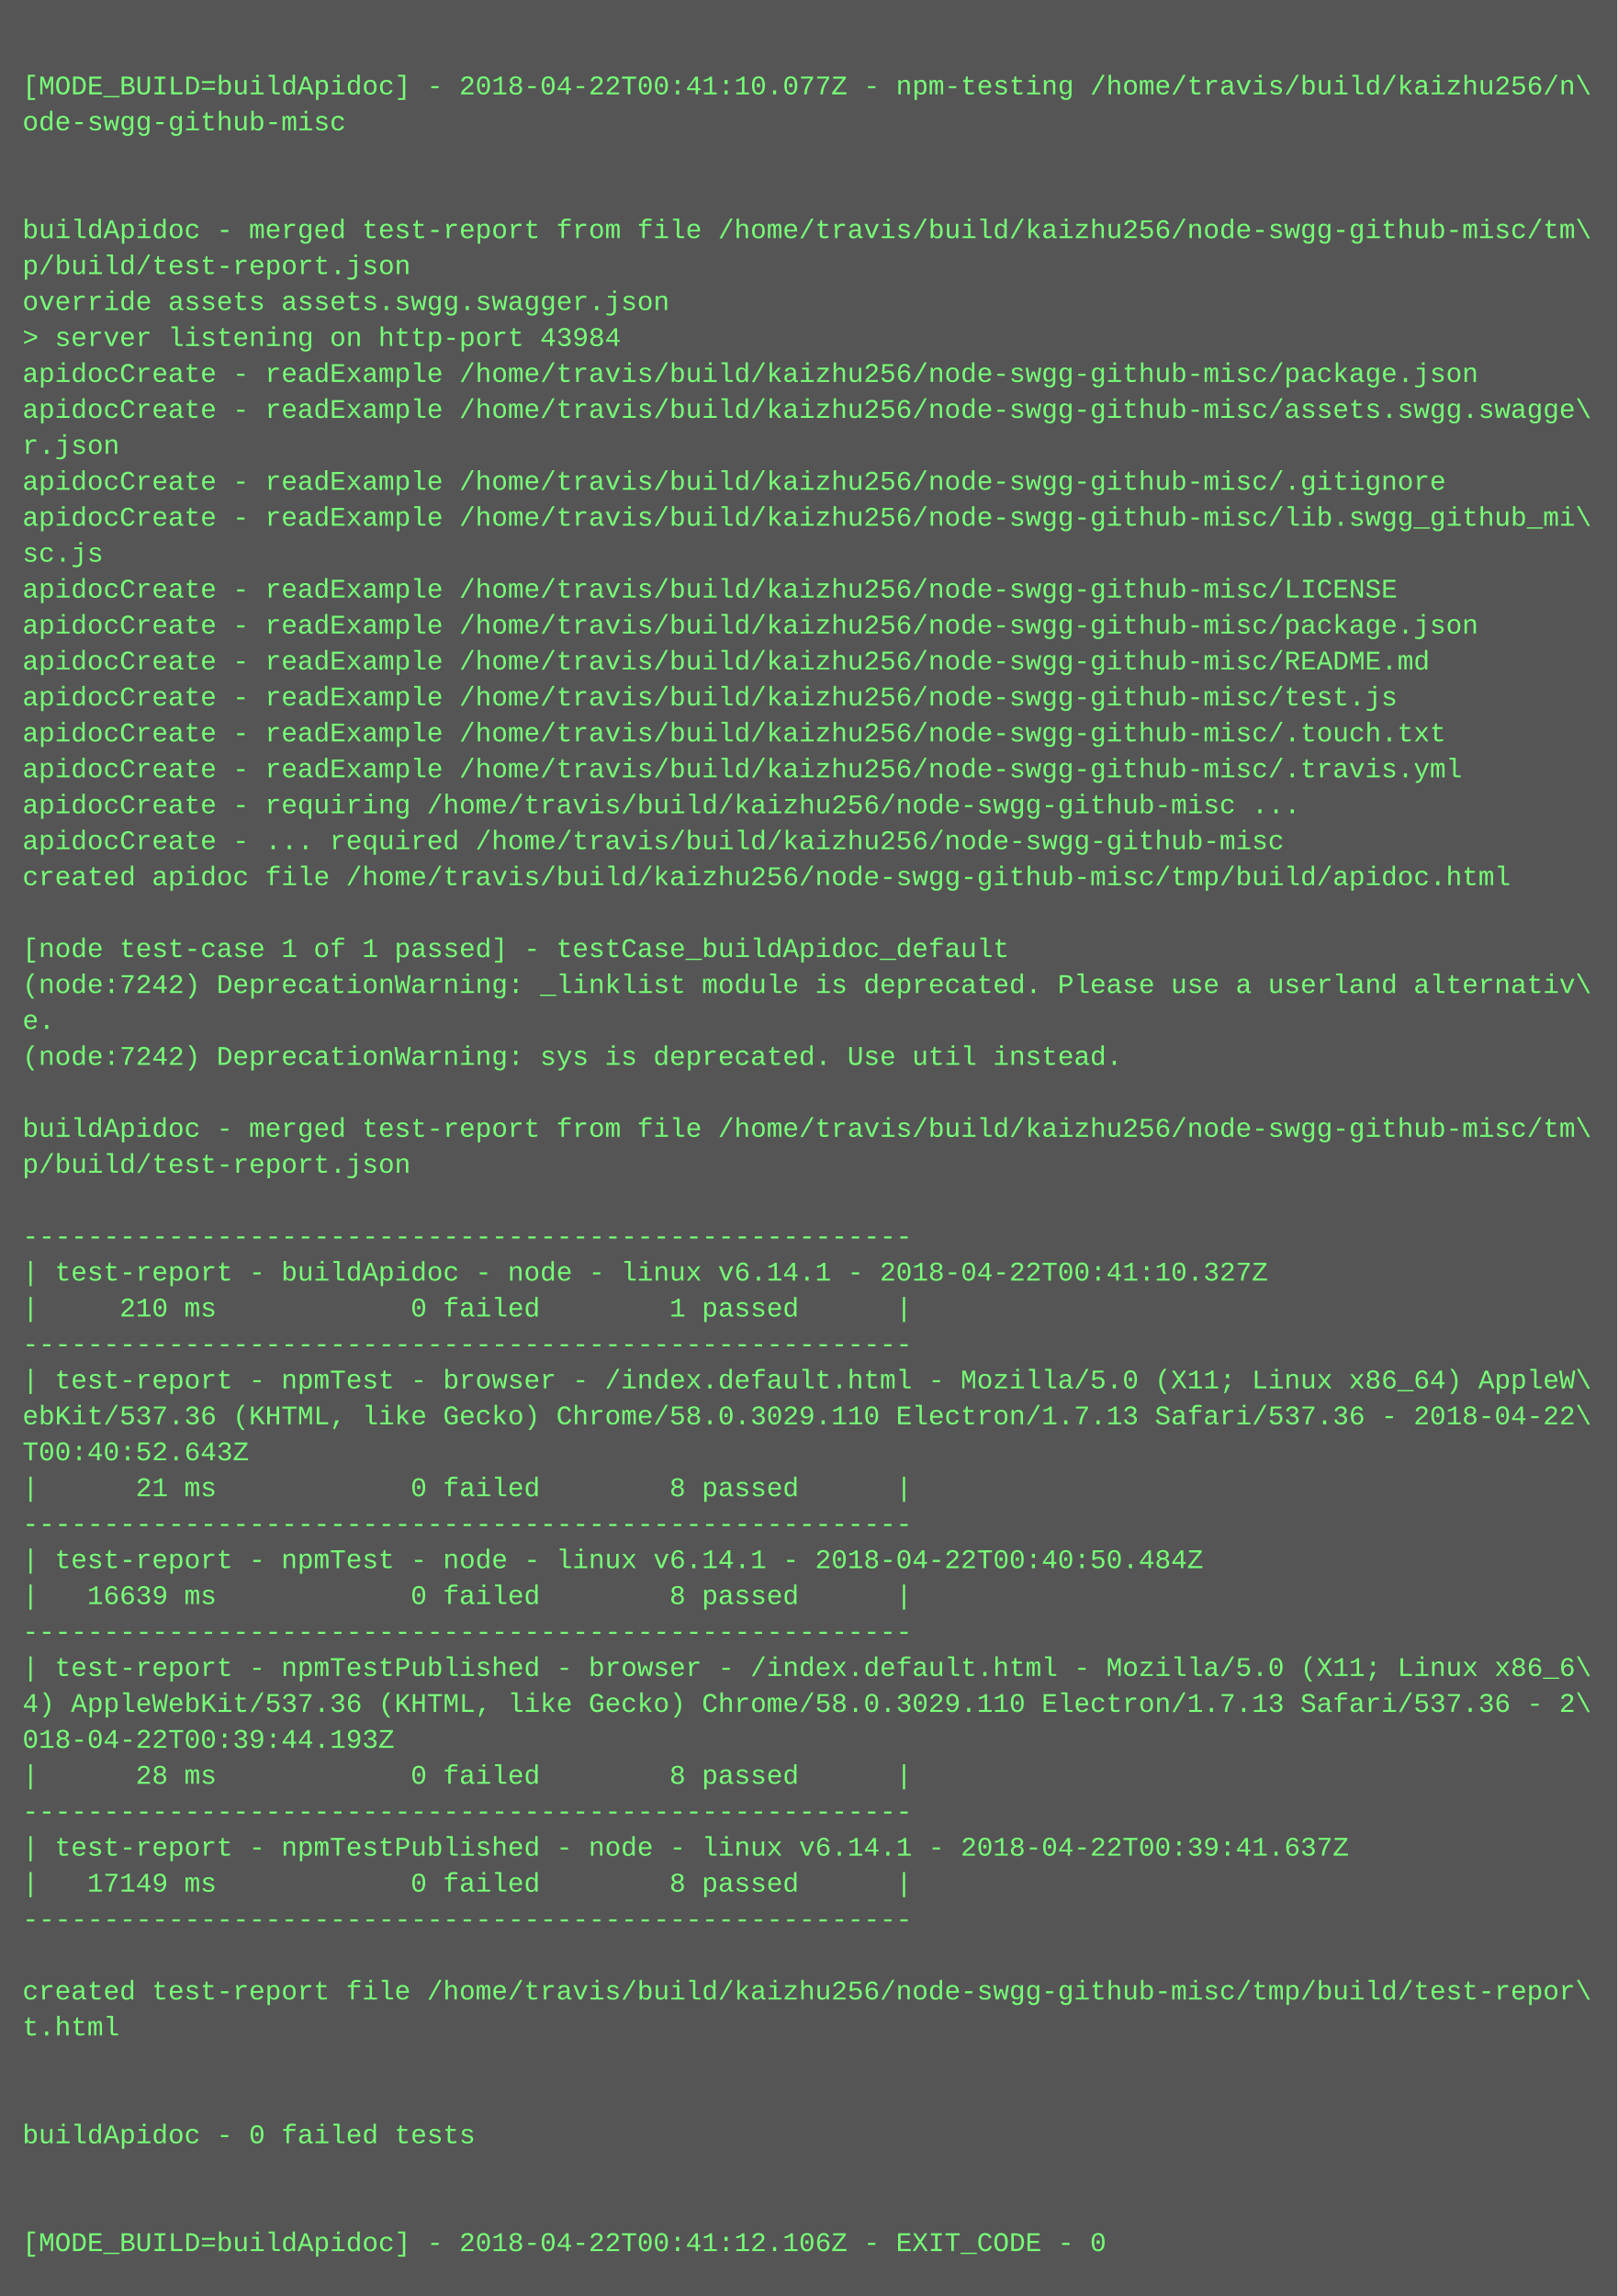
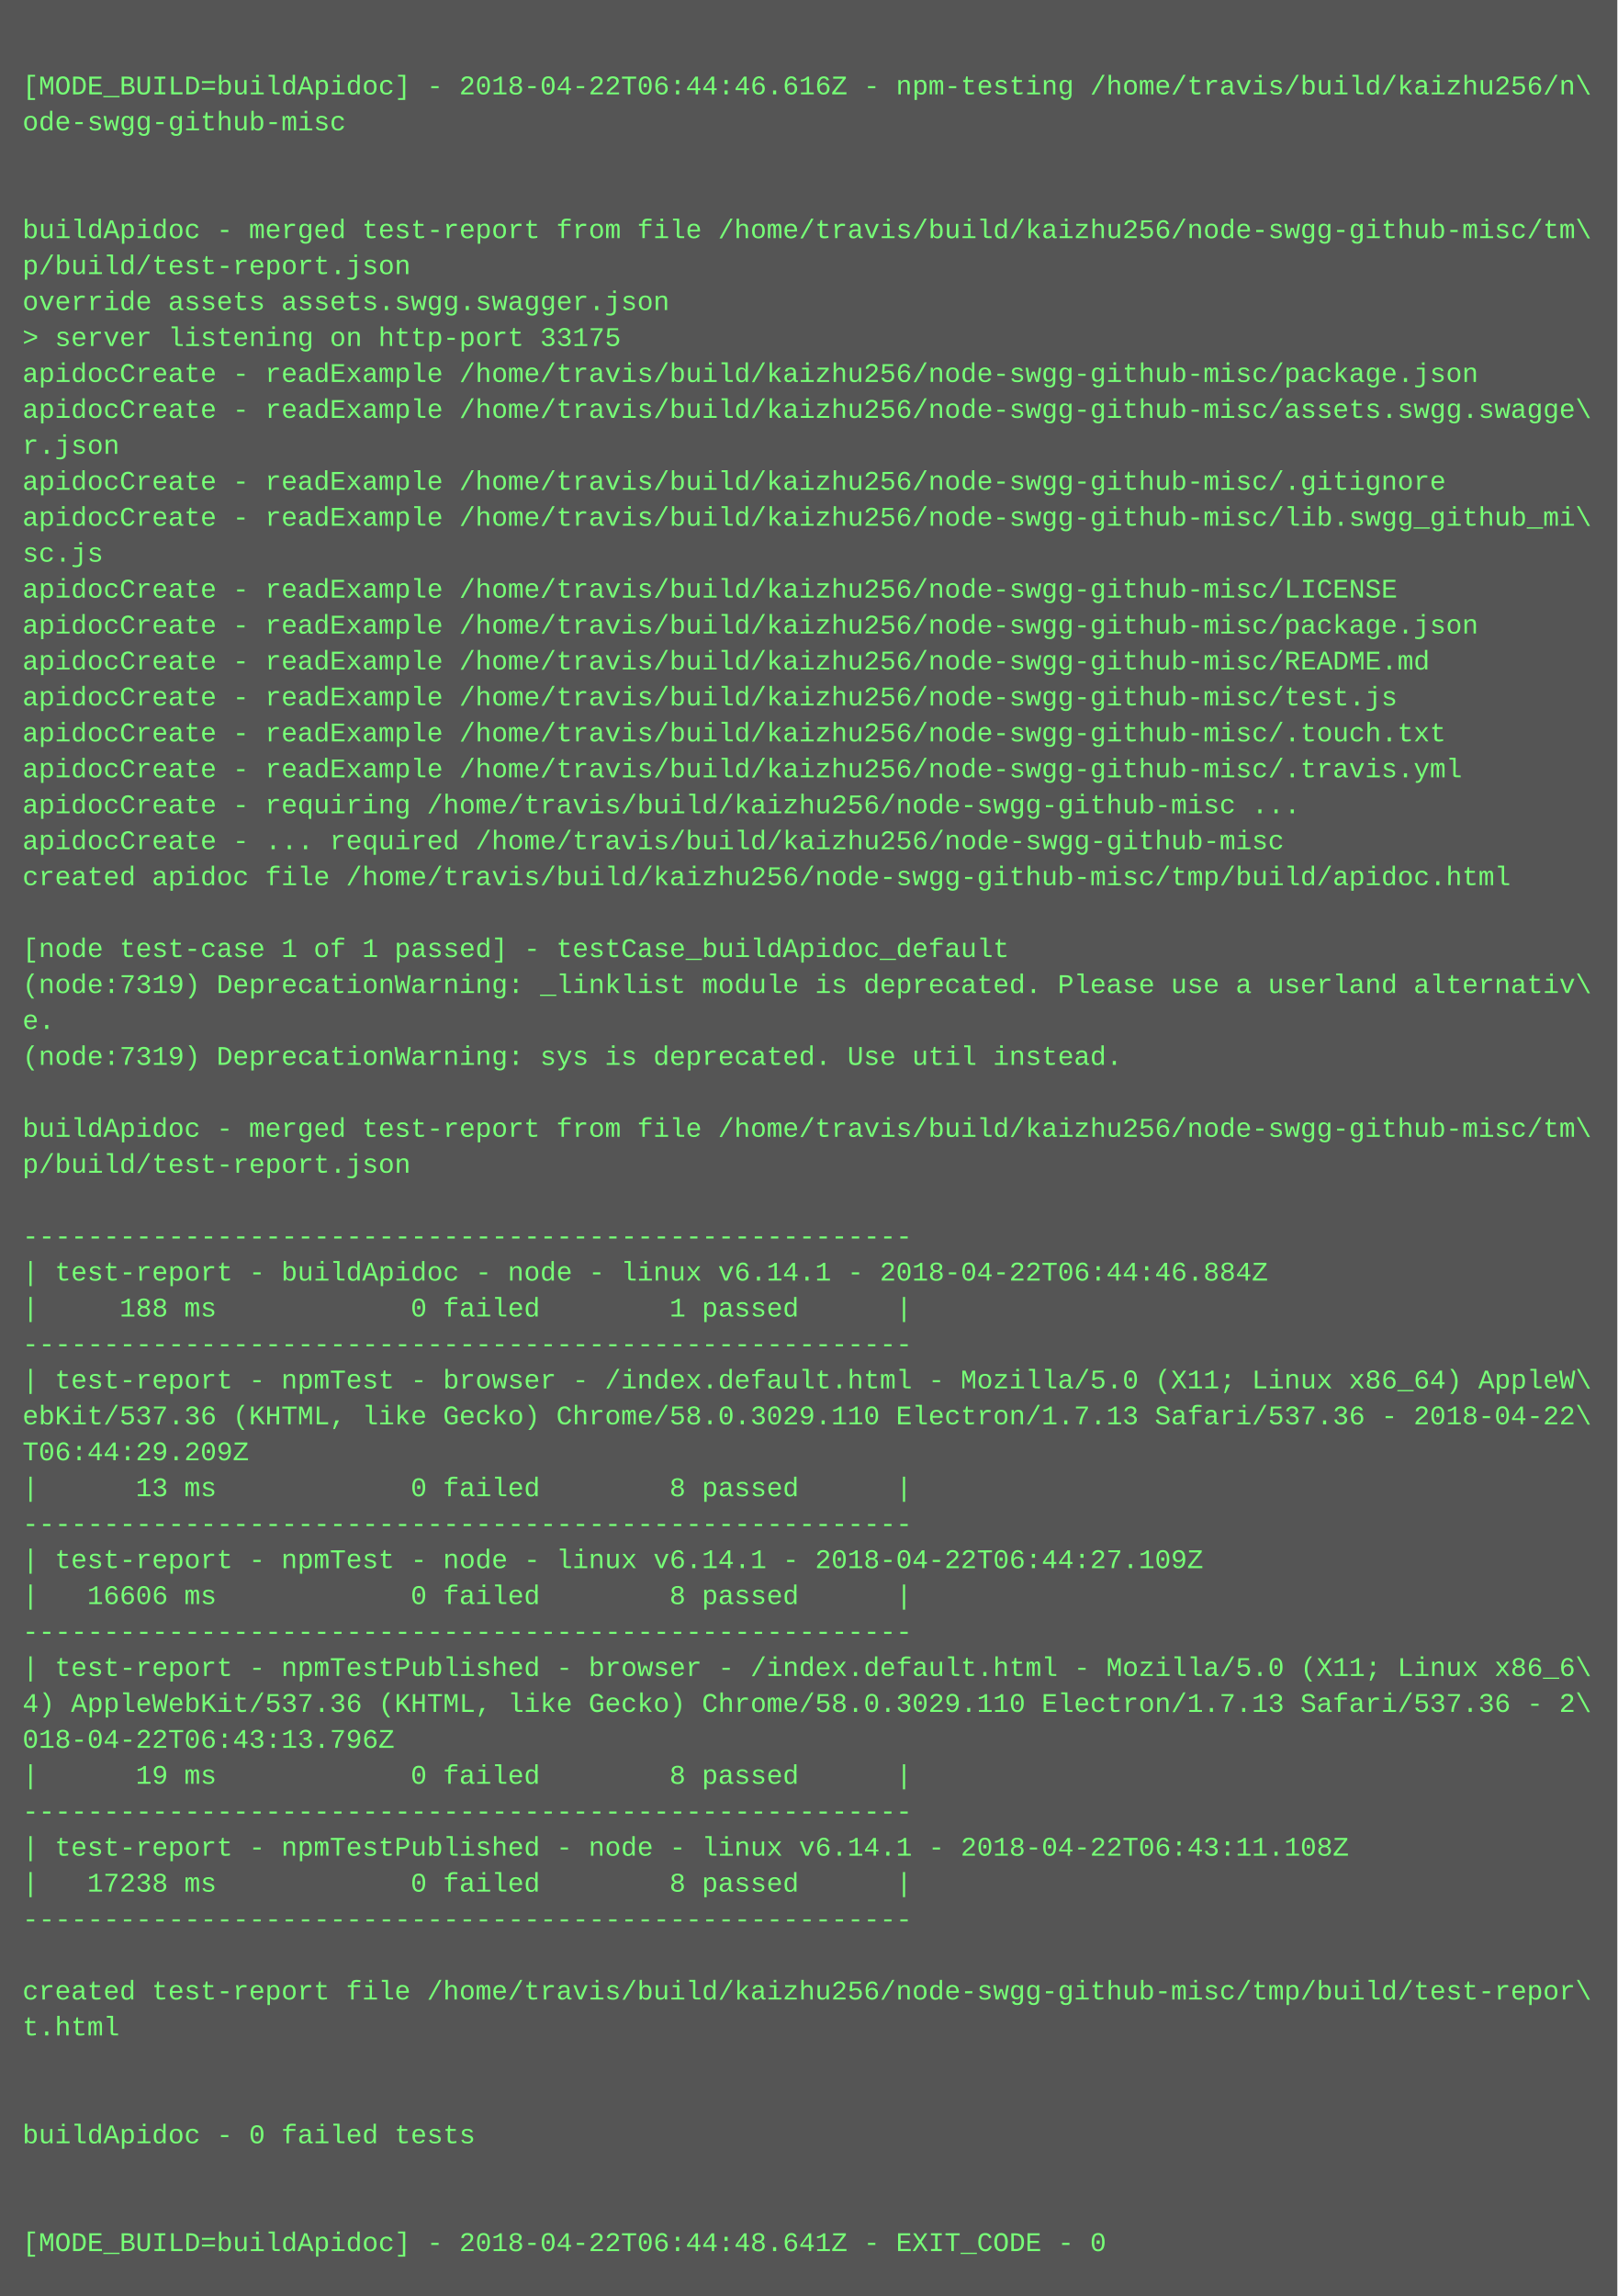
<svg xmlns="http://www.w3.org/2000/svg" height="1022" width="720">
  <rect height="1022" fill="#555" width="720" />
  <text fill="#7f7" font-family="Courier New" font-size="12" xml:space="preserve">
    <tspan x="10" y="26" />
-     <tspan x="10" y="42">[MODE_BUILD=buildApidoc] - 2018-04-22T00:41:10.077Z - npm-testing /home/travis/build/kaizhu256/n\</tspan>
+     <tspan x="10" y="42">[MODE_BUILD=buildApidoc] - 2018-04-22T06:44:46.616Z - npm-testing /home/travis/build/kaizhu256/n\</tspan>
    <tspan x="10" y="58">ode-swgg-github-misc</tspan>
    <tspan x="10" y="74" />
    <tspan x="10" y="90" />
    <tspan x="10" y="106">buildApidoc - merged test-report from file /home/travis/build/kaizhu256/node-swgg-github-misc/tm\</tspan>
    <tspan x="10" y="122">p/build/test-report.json</tspan>
    <tspan x="10" y="138">override assets assets.swgg.swagger.json</tspan>
-     <tspan x="10" y="154">&gt; server listening on http-port 43984</tspan>
+     <tspan x="10" y="154">&gt; server listening on http-port 33175</tspan>
    <tspan x="10" y="170">apidocCreate - readExample /home/travis/build/kaizhu256/node-swgg-github-misc/package.json</tspan>
    <tspan x="10" y="186">apidocCreate - readExample /home/travis/build/kaizhu256/node-swgg-github-misc/assets.swgg.swagge\</tspan>
    <tspan x="10" y="202">r.json</tspan>
    <tspan x="10" y="218">apidocCreate - readExample /home/travis/build/kaizhu256/node-swgg-github-misc/.gitignore</tspan>
    <tspan x="10" y="234">apidocCreate - readExample /home/travis/build/kaizhu256/node-swgg-github-misc/lib.swgg_github_mi\</tspan>
    <tspan x="10" y="250">sc.js</tspan>
    <tspan x="10" y="266">apidocCreate - readExample /home/travis/build/kaizhu256/node-swgg-github-misc/LICENSE</tspan>
    <tspan x="10" y="282">apidocCreate - readExample /home/travis/build/kaizhu256/node-swgg-github-misc/package.json</tspan>
    <tspan x="10" y="298">apidocCreate - readExample /home/travis/build/kaizhu256/node-swgg-github-misc/README.md</tspan>
    <tspan x="10" y="314">apidocCreate - readExample /home/travis/build/kaizhu256/node-swgg-github-misc/test.js</tspan>
    <tspan x="10" y="330">apidocCreate - readExample /home/travis/build/kaizhu256/node-swgg-github-misc/.touch.txt</tspan>
    <tspan x="10" y="346">apidocCreate - readExample /home/travis/build/kaizhu256/node-swgg-github-misc/.travis.yml</tspan>
    <tspan x="10" y="362">apidocCreate - requiring /home/travis/build/kaizhu256/node-swgg-github-misc ...</tspan>
    <tspan x="10" y="378">apidocCreate - ... required /home/travis/build/kaizhu256/node-swgg-github-misc</tspan>
    <tspan x="10" y="394">created apidoc file /home/travis/build/kaizhu256/node-swgg-github-misc/tmp/build/apidoc.html</tspan>
    <tspan x="10" y="410" />
    <tspan x="10" y="426">[node test-case 1 of 1 passed] - testCase_buildApidoc_default</tspan>
-     <tspan x="10" y="442">(node:7242) DeprecationWarning: _linklist module is deprecated. Please use a userland alternativ\</tspan>
+     <tspan x="10" y="442">(node:7319) DeprecationWarning: _linklist module is deprecated. Please use a userland alternativ\</tspan>
    <tspan x="10" y="458">e.</tspan>
-     <tspan x="10" y="474">(node:7242) DeprecationWarning: sys is deprecated. Use util instead.</tspan>
+     <tspan x="10" y="474">(node:7319) DeprecationWarning: sys is deprecated. Use util instead.</tspan>
    <tspan x="10" y="490" />
    <tspan x="10" y="506">buildApidoc - merged test-report from file /home/travis/build/kaizhu256/node-swgg-github-misc/tm\</tspan>
    <tspan x="10" y="522">p/build/test-report.json</tspan>
    <tspan x="10" y="538" />
    <tspan x="10" y="554">-------------------------------------------------------</tspan>
-     <tspan x="10" y="570">| test-report - buildApidoc - node - linux v6.14.1 - 2018-04-22T00:41:10.327Z</tspan>
-     <tspan x="10" y="586">|     210 ms            0 failed        1 passed      |</tspan>
+     <tspan x="10" y="570">| test-report - buildApidoc - node - linux v6.14.1 - 2018-04-22T06:44:46.884Z</tspan>
+     <tspan x="10" y="586">|     188 ms            0 failed        1 passed      |</tspan>
    <tspan x="10" y="602">-------------------------------------------------------</tspan>
    <tspan x="10" y="618">| test-report - npmTest - browser - /index.default.html - Mozilla/5.0 (X11; Linux x86_64) AppleW\</tspan>
    <tspan x="10" y="634">ebKit/537.36 (KHTML, like Gecko) Chrome/58.0.3029.110 Electron/1.7.13 Safari/537.36 - 2018-04-22\</tspan>
-     <tspan x="10" y="650">T00:40:52.643Z</tspan>
-     <tspan x="10" y="666">|      21 ms            0 failed        8 passed      |</tspan>
+     <tspan x="10" y="650">T06:44:29.209Z</tspan>
+     <tspan x="10" y="666">|      13 ms            0 failed        8 passed      |</tspan>
    <tspan x="10" y="682">-------------------------------------------------------</tspan>
-     <tspan x="10" y="698">| test-report - npmTest - node - linux v6.14.1 - 2018-04-22T00:40:50.484Z</tspan>
-     <tspan x="10" y="714">|   16639 ms            0 failed        8 passed      |</tspan>
+     <tspan x="10" y="698">| test-report - npmTest - node - linux v6.14.1 - 2018-04-22T06:44:27.109Z</tspan>
+     <tspan x="10" y="714">|   16606 ms            0 failed        8 passed      |</tspan>
    <tspan x="10" y="730">-------------------------------------------------------</tspan>
    <tspan x="10" y="746">| test-report - npmTestPublished - browser - /index.default.html - Mozilla/5.0 (X11; Linux x86_6\</tspan>
    <tspan x="10" y="762">4) AppleWebKit/537.36 (KHTML, like Gecko) Chrome/58.0.3029.110 Electron/1.7.13 Safari/537.36 - 2\</tspan>
-     <tspan x="10" y="778">018-04-22T00:39:44.193Z</tspan>
-     <tspan x="10" y="794">|      28 ms            0 failed        8 passed      |</tspan>
+     <tspan x="10" y="778">018-04-22T06:43:13.796Z</tspan>
+     <tspan x="10" y="794">|      19 ms            0 failed        8 passed      |</tspan>
    <tspan x="10" y="810">-------------------------------------------------------</tspan>
-     <tspan x="10" y="826">| test-report - npmTestPublished - node - linux v6.14.1 - 2018-04-22T00:39:41.637Z</tspan>
-     <tspan x="10" y="842">|   17149 ms            0 failed        8 passed      |</tspan>
+     <tspan x="10" y="826">| test-report - npmTestPublished - node - linux v6.14.1 - 2018-04-22T06:43:11.108Z</tspan>
+     <tspan x="10" y="842">|   17238 ms            0 failed        8 passed      |</tspan>
    <tspan x="10" y="858">-------------------------------------------------------</tspan>
    <tspan x="10" y="874" />
    <tspan x="10" y="890">created test-report file /home/travis/build/kaizhu256/node-swgg-github-misc/tmp/build/test-repor\</tspan>
    <tspan x="10" y="906">t.html</tspan>
    <tspan x="10" y="922" />
    <tspan x="10" y="938" />
    <tspan x="10" y="954">buildApidoc - 0 failed tests</tspan>
    <tspan x="10" y="970" />
    <tspan x="10" y="986" />
-     <tspan x="10" y="1002">[MODE_BUILD=buildApidoc] - 2018-04-22T00:41:12.106Z - EXIT_CODE - 0</tspan>
+     <tspan x="10" y="1002">[MODE_BUILD=buildApidoc] - 2018-04-22T06:44:48.641Z - EXIT_CODE - 0</tspan>
  </text>
</svg>
